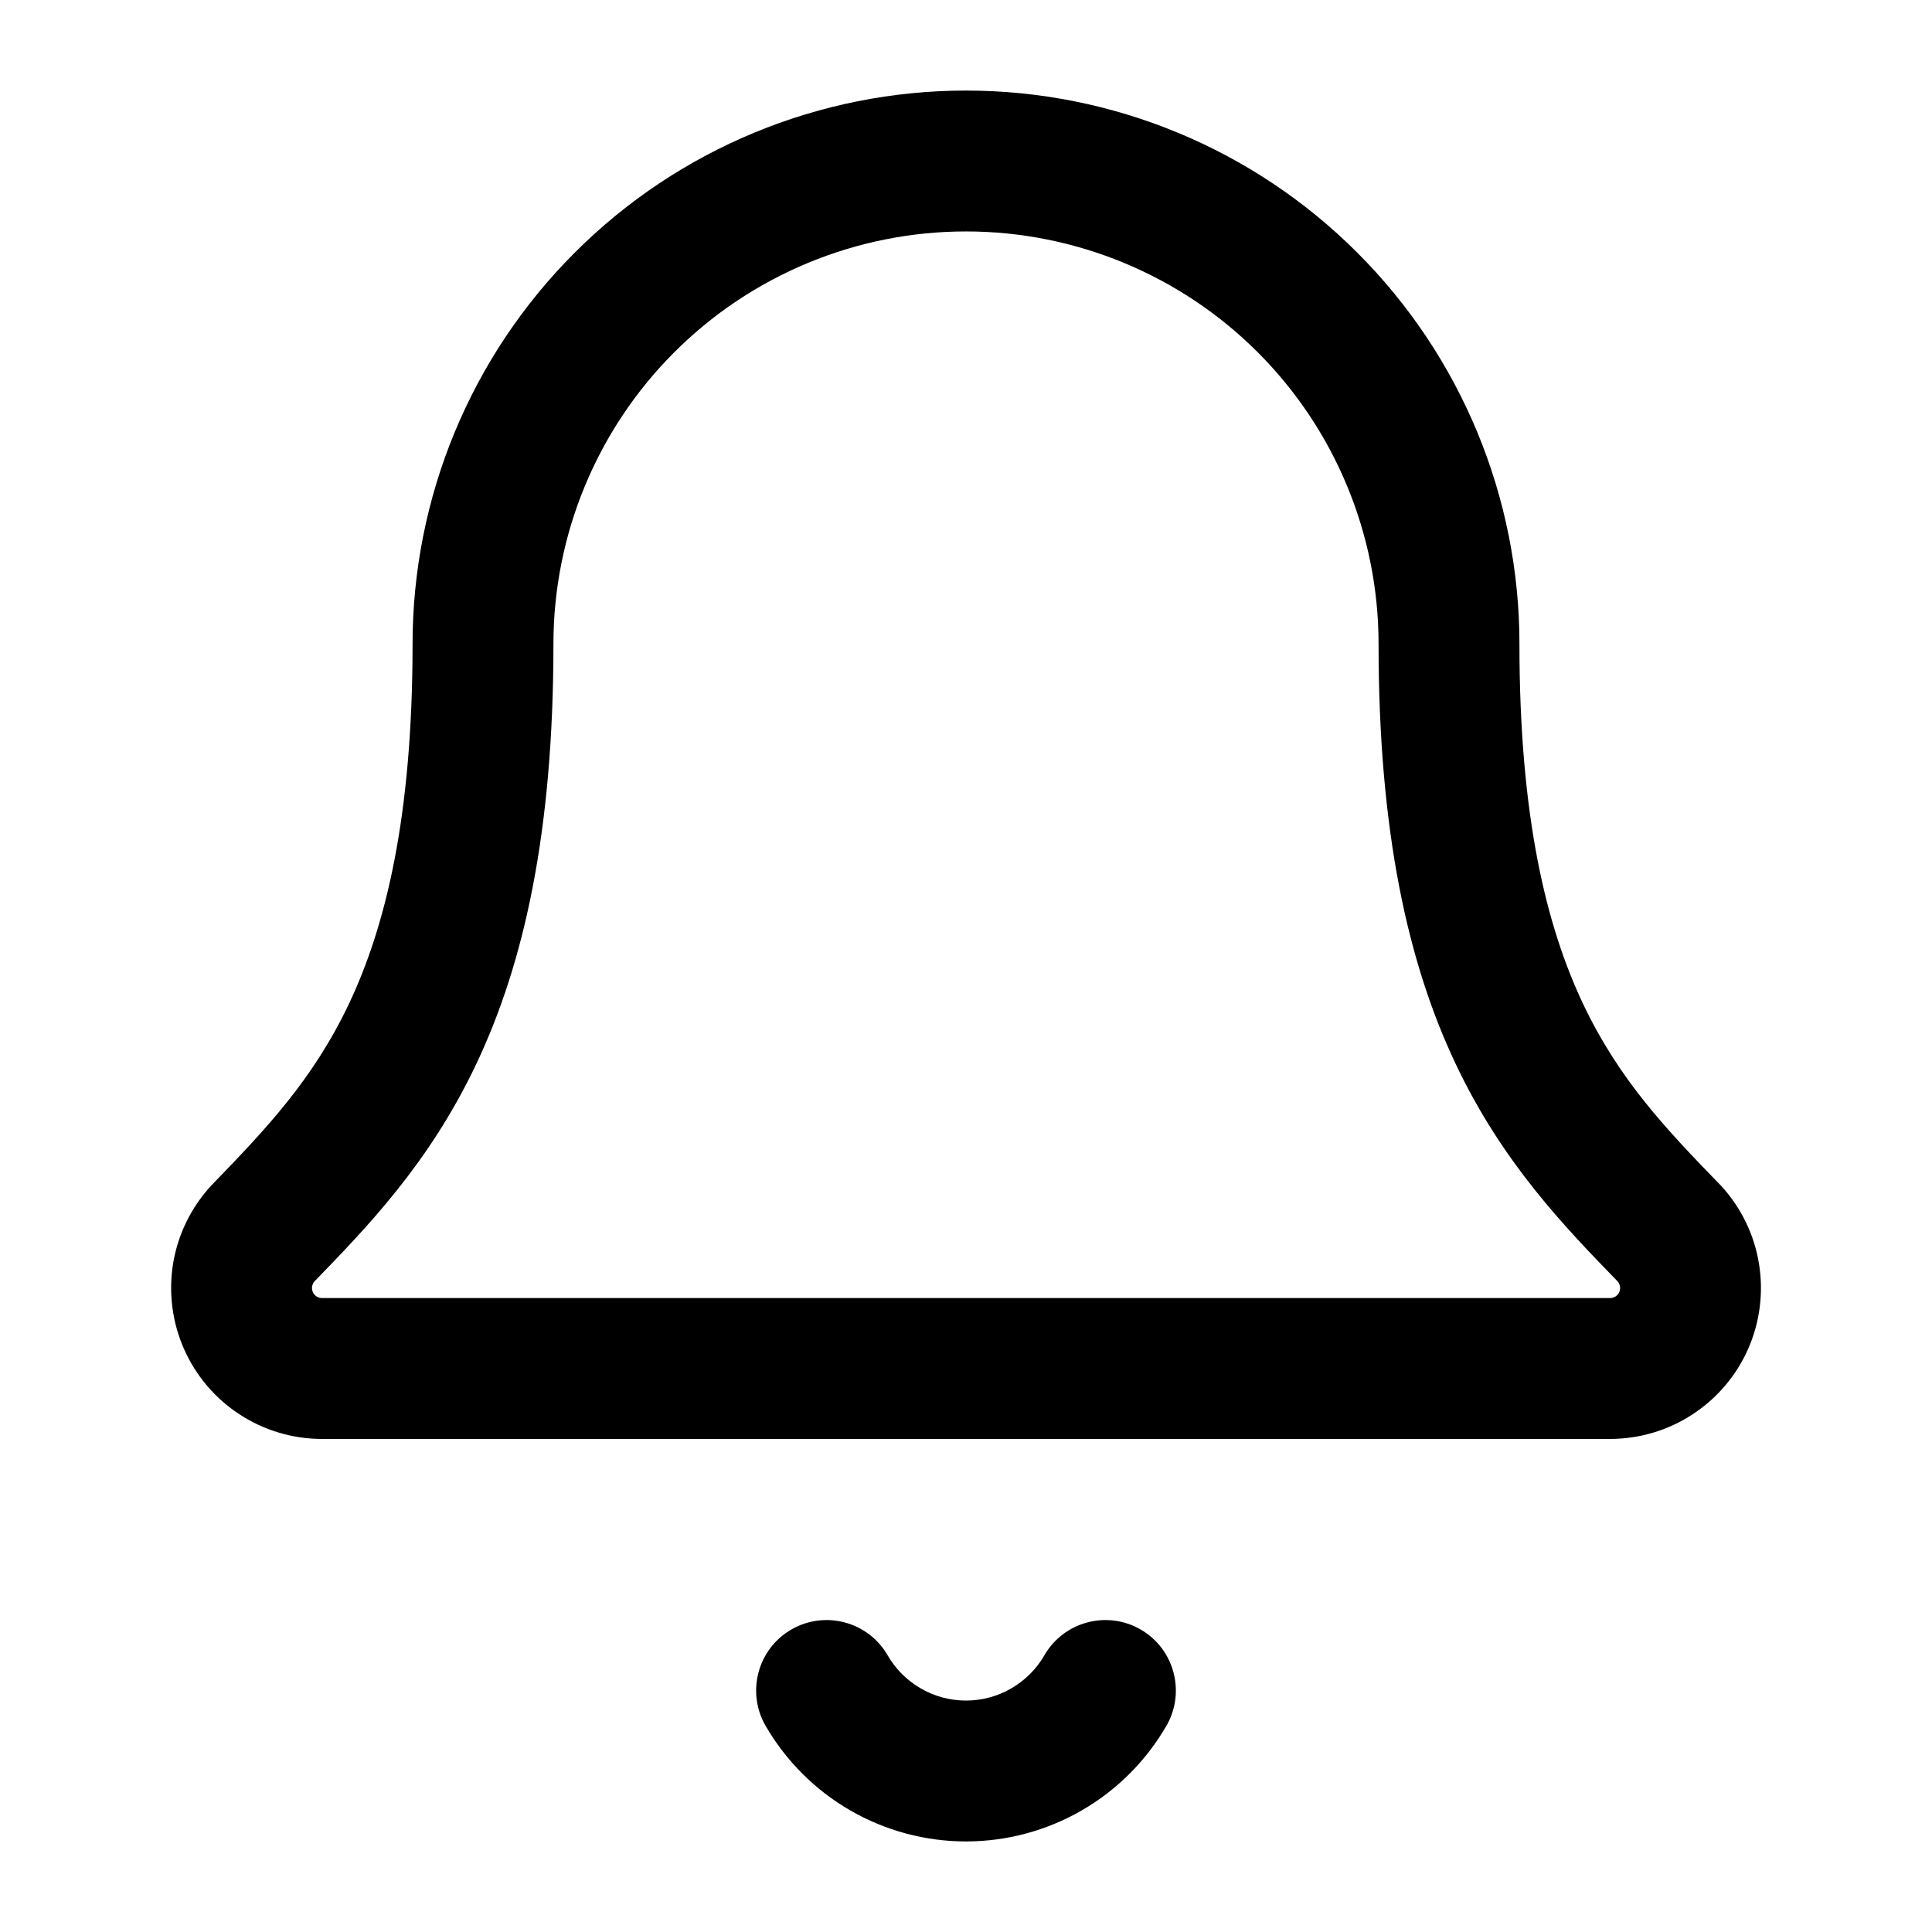
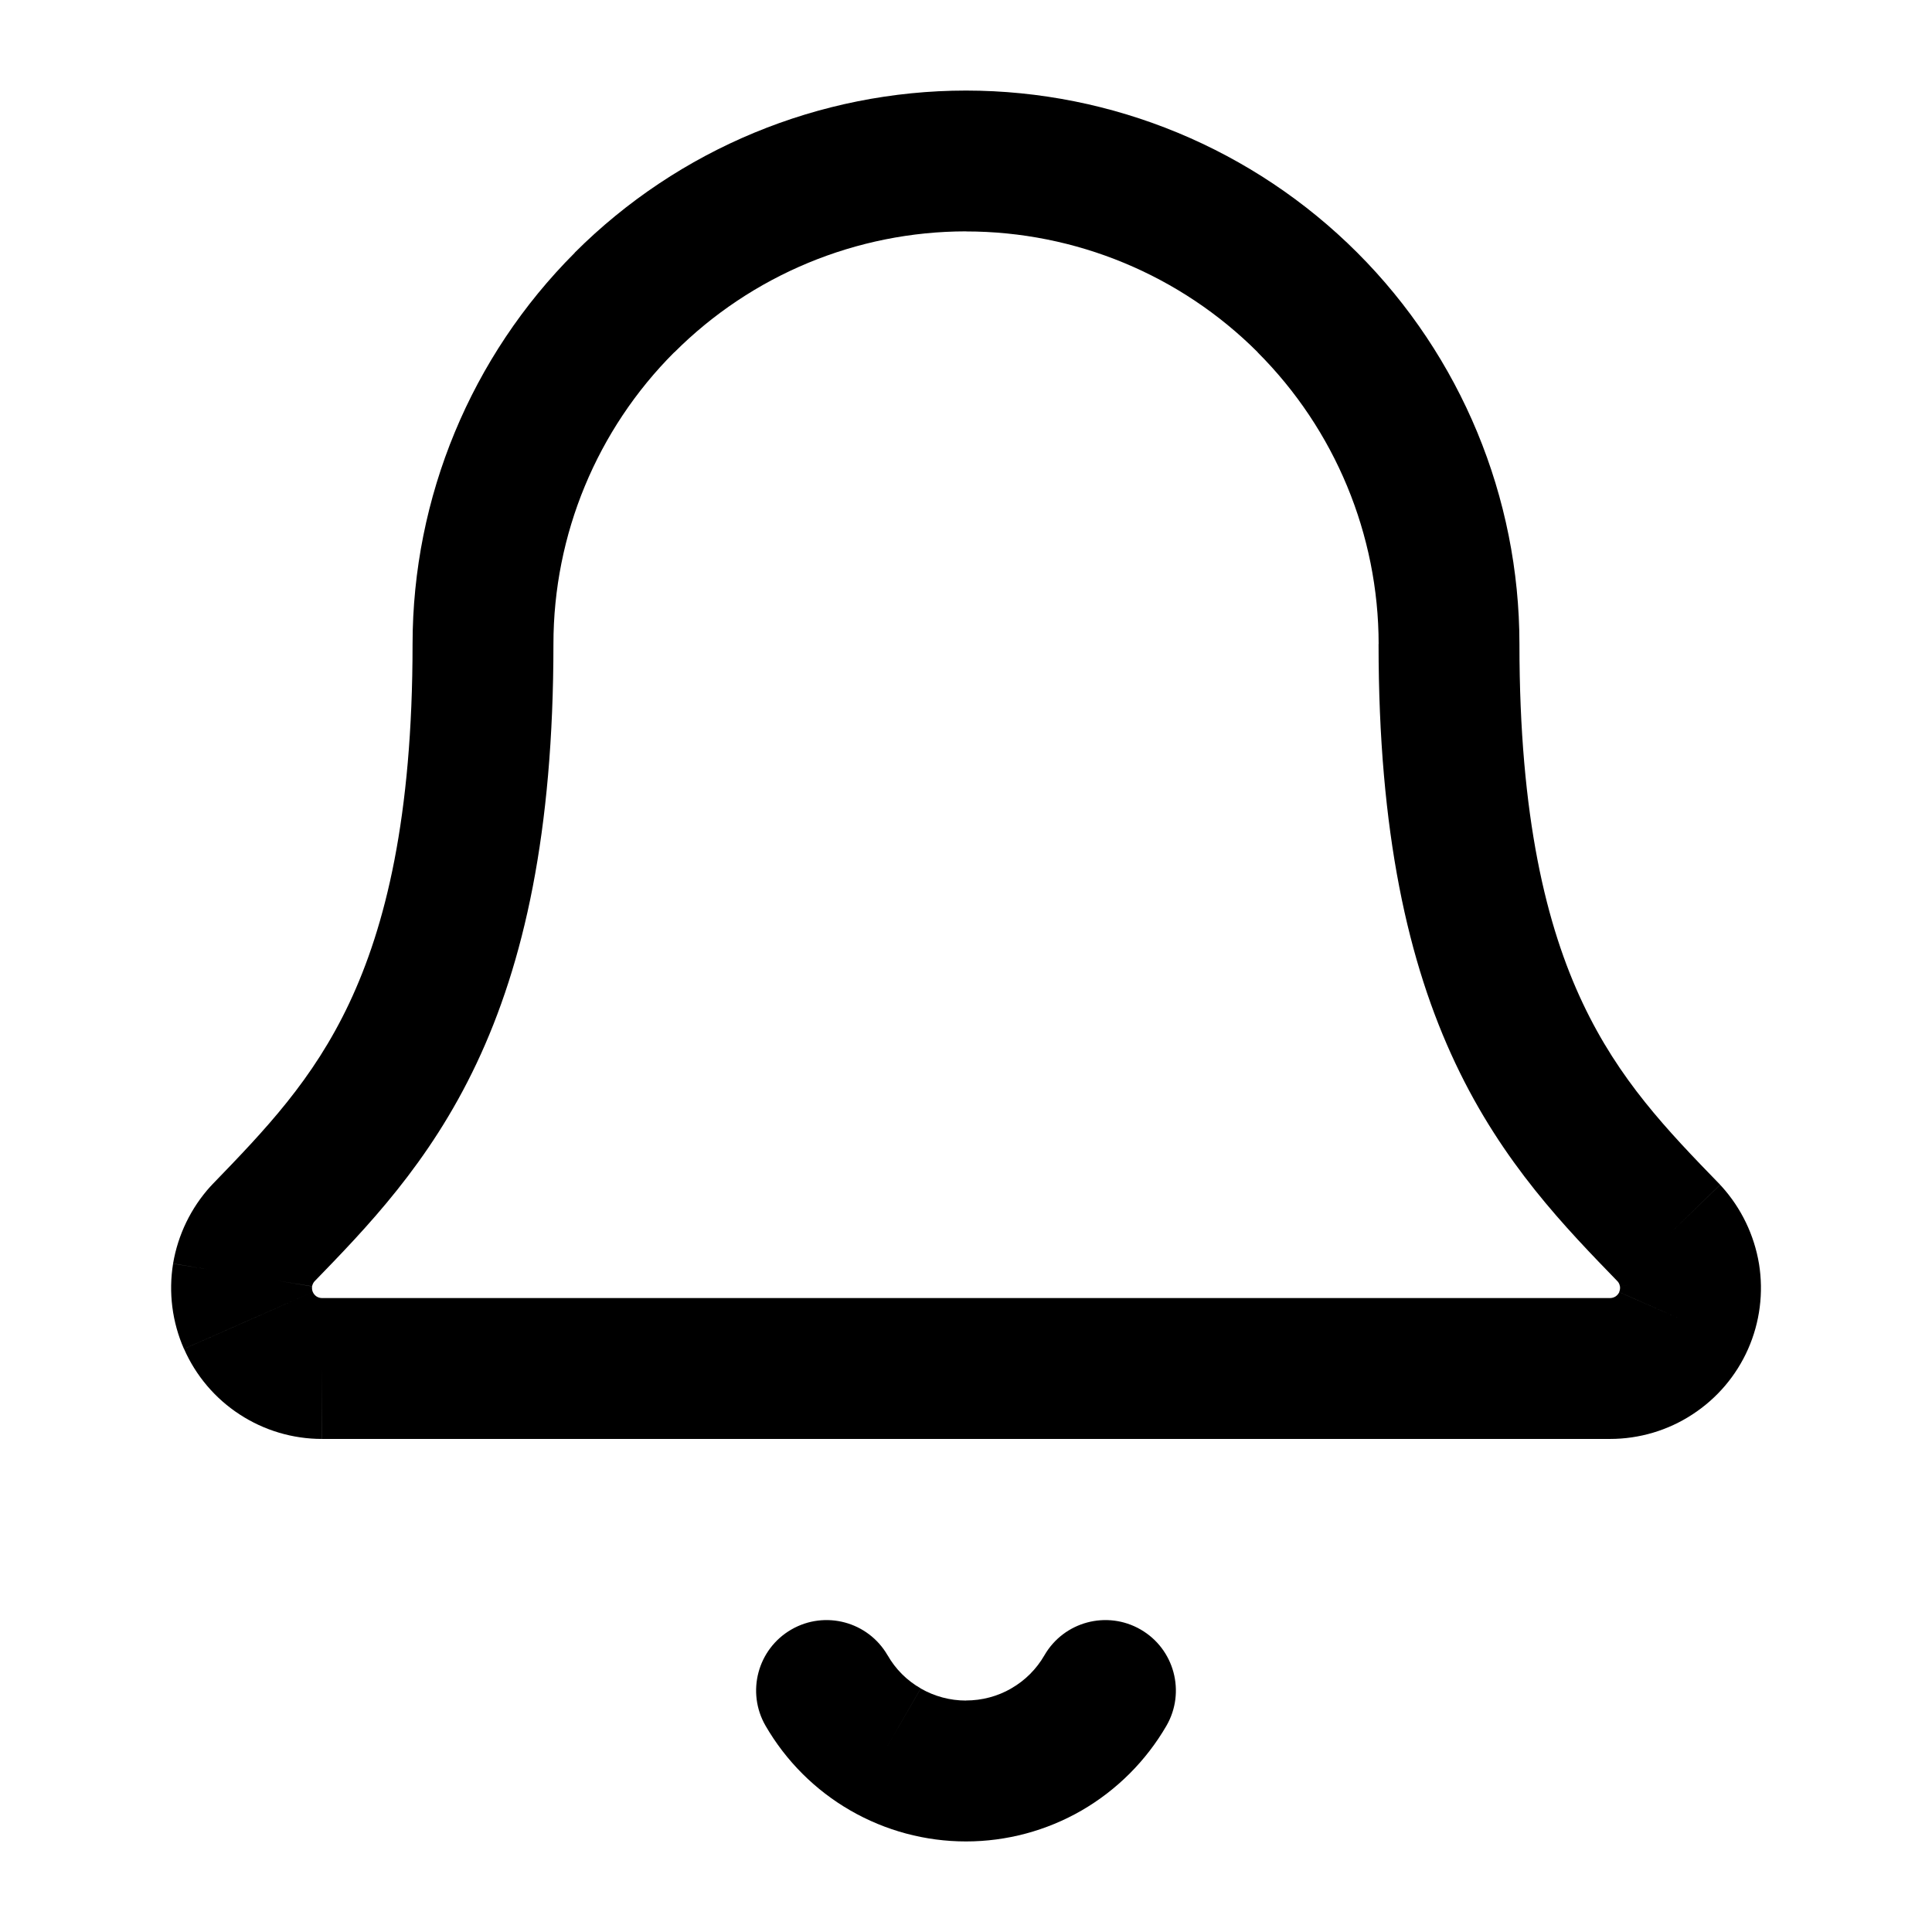
<svg xmlns="http://www.w3.org/2000/svg" width="24" height="24" viewBox="0 0 24 24">
-   <path d="M 11.026 20.562 C 10.784 20.144 10.249 20.001 9.831 20.242 C 9.412 20.484 9.269 21.019 9.51 21.438 L 10.268 21 L 11.026 20.562 Z M 14.49 21.438 C 14.731 21.019 14.588 20.484 14.169 20.242 C 13.751 20.001 13.216 20.144 12.974 20.562 L 13.732 21 L 14.49 21.438 Z M 3.262 15.326 L 2.634 14.717 C 2.627 14.723 2.622 14.73 2.616 14.736 L 3.262 15.326 Z M 4 17 L 3.999 17.875 L 4 17.875 L 4 17 Z M 20 17 L 20 16.125 L 20 16.125 L 20 17 Z M 20.74 15.327 L 21.387 14.738 C 21.381 14.731 21.375 14.724 21.368 14.718 L 20.74 15.327 Z M 12 2 L 12 1.125 L 12 2 Z M 6 8 L 5.125 8 L 6 8 Z M 10.268 21 L 9.51 21.438 C 9.763 21.875 10.126 22.238 10.563 22.49 L 11 21.732 L 11.438 20.974 C 11.267 20.875 11.124 20.733 11.026 20.562 L 10.268 21 Z M 11 21.732 L 10.563 22.49 C 11 22.742 11.495 22.875 12 22.875 L 12 22 L 12 21.125 C 11.803 21.125 11.608 21.073 11.438 20.974 L 11 21.732 Z M 12 22 L 12 22.875 C 12.505 22.875 13 22.742 13.437 22.49 L 13 21.732 L 12.562 20.974 C 12.392 21.073 12.197 21.125 12 21.125 L 12 22 Z M 13 21.732 L 13.437 22.49 C 13.874 22.238 14.237 21.875 14.49 21.438 L 13.732 21 L 12.974 20.562 C 12.876 20.733 12.733 20.875 12.562 20.974 L 13 21.732 Z M 3.262 15.326 L 2.616 14.736 C 2.371 15.005 2.209 15.339 2.15 15.697 L 3.014 15.838 L 3.877 15.98 C 3.881 15.956 3.892 15.934 3.908 15.916 L 3.262 15.326 Z M 3.014 15.838 L 2.15 15.697 C 2.092 16.056 2.139 16.424 2.285 16.756 L 3.086 16.403 L 3.886 16.05 C 3.877 16.028 3.873 16.004 3.877 15.98 L 3.014 15.838 Z M 3.086 16.403 L 2.285 16.756 C 2.432 17.089 2.672 17.372 2.976 17.57 L 3.454 16.837 L 3.932 16.105 C 3.912 16.091 3.896 16.073 3.886 16.05 L 3.086 16.403 Z M 3.454 16.837 L 2.976 17.57 C 3.28 17.769 3.636 17.875 3.999 17.875 L 4 17 L 4.001 16.125 C 3.976 16.125 3.953 16.118 3.932 16.105 L 3.454 16.837 Z M 4 17 L 4 17.875 L 20 17.875 L 20 17 L 20 16.125 L 4 16.125 L 4 17 Z M 20 17 L 20 17.875 C 20.363 17.875 20.719 17.77 21.023 17.571 L 20.546 16.838 L 20.069 16.105 C 20.048 16.118 20.024 16.125 20 16.125 L 20 17 Z M 20.546 16.838 L 21.023 17.571 C 21.328 17.373 21.568 17.091 21.715 16.759 L 20.915 16.404 L 20.115 16.051 C 20.105 16.073 20.089 16.092 20.069 16.105 L 20.546 16.838 Z M 20.915 16.404 L 21.715 16.759 C 21.862 16.426 21.909 16.058 21.851 15.7 L 20.987 15.84 L 20.124 15.98 C 20.128 16.004 20.124 16.028 20.115 16.051 L 20.915 16.404 Z M 20.987 15.84 L 21.851 15.7 C 21.793 15.341 21.632 15.007 21.387 14.738 L 20.74 15.327 L 20.093 15.916 C 20.109 15.934 20.12 15.956 20.124 15.98 L 20.987 15.84 Z M 20.74 15.327 L 21.368 14.718 C 20.702 14.032 20.113 13.416 19.662 12.463 C 19.213 11.511 18.875 10.158 18.875 8 L 18 8 L 17.125 8 C 17.125 10.341 17.492 11.966 18.08 13.21 C 18.667 14.453 19.448 15.251 20.112 15.936 L 20.74 15.327 Z M 18 8 L 18.875 8 C 18.875 6.177 18.151 4.428 16.861 3.139 L 16.243 3.757 L 15.624 4.376 C 16.585 5.337 17.125 6.641 17.125 8 L 18 8 Z M 16.243 3.757 L 16.861 3.139 C 15.572 1.849 13.823 1.125 12 1.125 L 12 2 L 12 2.875 C 13.359 2.875 14.663 3.415 15.624 4.376 L 16.243 3.757 Z M 12 2 L 12 1.125 C 10.177 1.125 8.428 1.849 7.139 3.139 L 7.757 3.757 L 8.376 4.376 C 9.337 3.415 10.641 2.875 12 2.875 L 12 2 Z M 7.757 3.757 L 7.139 3.139 C 5.849 4.428 5.125 6.177 5.125 8 L 6 8 L 6.875 8 C 6.875 6.641 7.415 5.337 8.376 4.376 L 7.757 3.757 Z M 6 8 L 5.125 8 C 5.125 10.158 4.787 11.511 4.338 12.463 C 3.887 13.416 3.298 14.031 2.634 14.717 L 3.262 15.326 L 3.89 15.935 C 4.553 15.251 5.333 14.453 5.92 13.21 C 6.508 11.966 6.875 10.341 6.875 8 L 6 8 Z" fill="black" />
+   <path d="M11.026 20.563a.875.875 0 00-1.516.875l.758-.438zm3.464.875a.875.875 0 10-1.516-.875l.758.437zM3.262 15.326l-.628-.609-.018.02zM4 17v.875zm16 0v-.875zm.74-1.673.647-.589-.019-.02zM12 2v-.875zM6 8h-.875zm4.268 13-.758.438c.253.437.616.8 1.053 1.052l.437-.758.438-.758a1.1 1.1 0 01-.412-.412zm.732.732-.437.758c.437.252.932.385 1.437.385v-1.75c-.197 0-.392-.052-.562-.15zM12 22v.875c.505 0 1-.133 1.437-.385L13 21.732l-.437-.758c-.171.099-.366.15-.563.15zm1-.268.437.758a2.9 2.9 0 001.053-1.052L13.732 21l-.758-.437c-.098.17-.24.313-.412.411zm-9.738-6.406-.646-.59a1.9 1.9 0 00-.466.961l.864.142.863.14a.13.13 0 01.031-.063zm-.248.512-.864-.14c-.058.358-.011.726.135 1.058l.8-.353.801-.353a.13.13 0 01-.009-.07zm.072.565-.8.353c.146.333.386.616.69.814l.478-.733.478-.732a.13.13 0 01-.046-.055zm.368.434-.478.733c.304.199.66.305 1.023.305L4 17v-.875a.13.13 0 01-.068-.02zM4 17v.875h16v-1.75H4zm16 0v.875c.363 0 .719-.105 1.023-.304l-.477-.733-.477-.733a.13.13 0 01-.069.02zm.546-.162.477.733a1.87 1.87 0 00.692-.812l-.8-.355-.8-.353a.13.13 0 01-.046.054zm.369-.434.8.355c.147-.333.194-.7.136-1.06l-.864.14-.863.141a.13.13 0 01-.01.07zm.072-.564.864-.14a1.9 1.9 0 00-.464-.962l-.647.589-.647.589q.025.027.03.064zm-.247-.513.628-.61c-.666-.685-1.255-1.301-1.706-2.254-.45-.951-.787-2.305-.787-4.463h-1.75c0 2.341.367 3.966.955 5.21.587 1.243 1.368 2.041 2.032 2.726zM18 8h.875a6.88 6.88 0 00-2.014-4.861l-.618.618-.62.62A5.13 5.13 0 0117.126 8zm-1.757-4.243.618-.618A6.88 6.88 0 0012 1.125v1.75c1.36 0 2.663.54 3.624 1.501zM12 2v-.875a6.88 6.88 0 00-4.861 2.014l.618.618.62.62A5.13 5.13 0 0112 2.874zM7.757 3.757 7.14 3.14A6.88 6.88 0 005.125 8h1.75c0-1.36.54-2.663 1.501-3.624zM6 8h-.875c0 2.158-.338 3.511-.787 4.463-.45.953-1.04 1.568-1.704 2.254l.628.609.628.609c.663-.684 1.443-1.482 2.03-2.725.588-1.244.955-2.869.955-5.21z" />
</svg>
